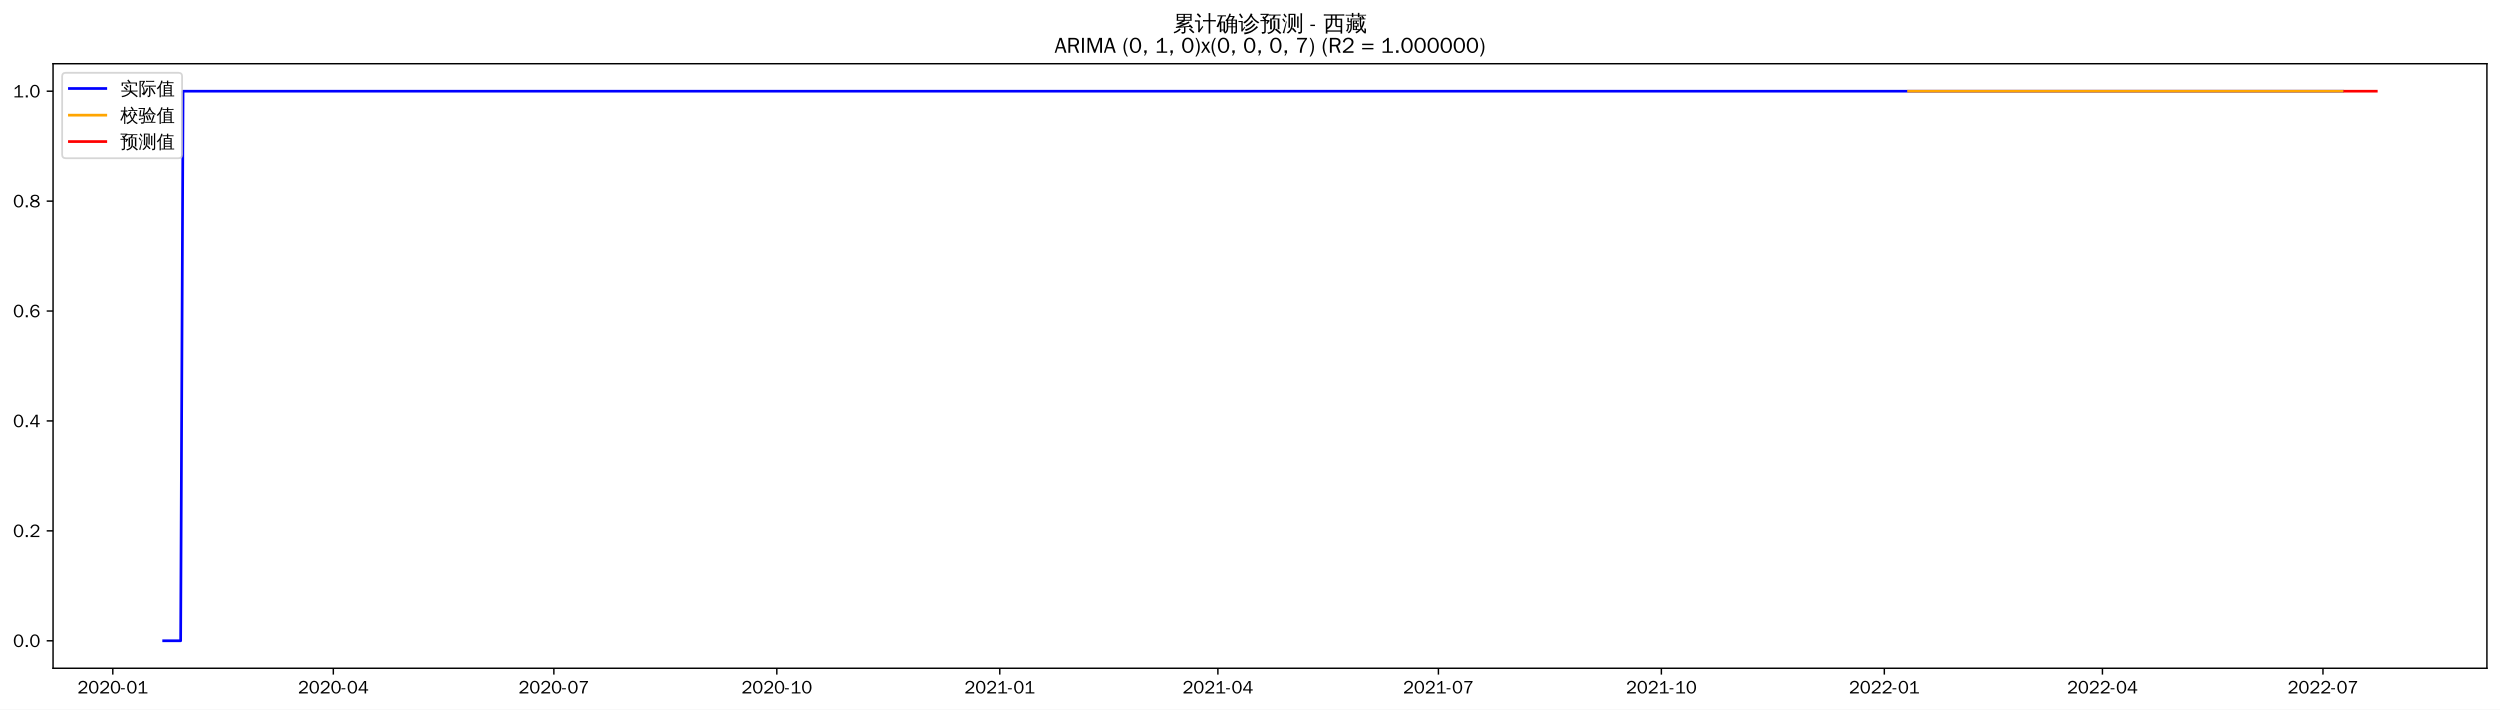
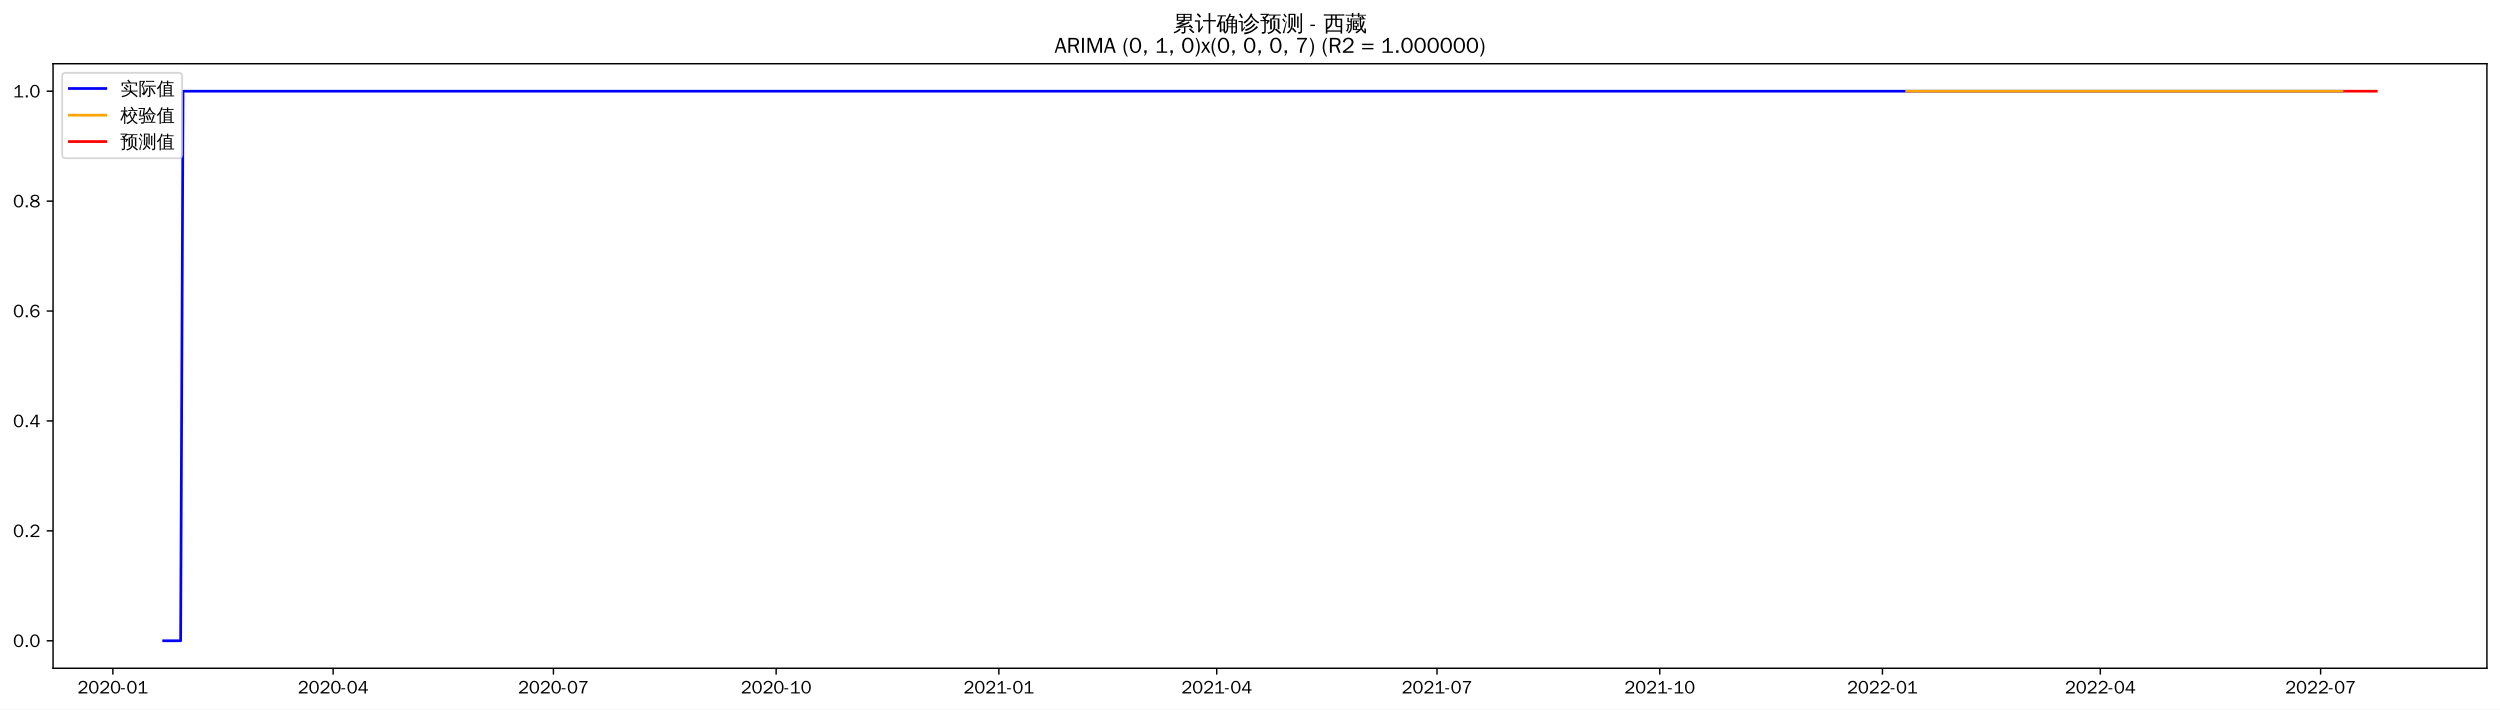
<svg xmlns="http://www.w3.org/2000/svg" xmlns:xlink="http://www.w3.org/1999/xlink" width="1375.592pt" height="390.418pt" viewBox="0 0 1375.592 390.418" version="1.1">
  <defs>
    <style type="text/css">*{stroke-linejoin: round; stroke-linecap: butt}</style>
  </defs>
  <g id="figure_1">
    <g id="patch_1">
      <path d="M 0 390.418  L 1375.592 390.418  L 1375.592 -0  L 0 -0  z " style="fill: #ffffff" />
    </g>
    <g id="axes_1">
      <g id="patch_2">
        <path d="M 29.192 367.701  L 1368.392 367.701  L 1368.392 35.061  L 29.192 35.061  z " style="fill: #ffffff" />
      </g>
      <g id="matplotlib.axis_1">
        <g id="xtick_1">
          <g id="line2d_1">
            <defs>
-               <path id="m01ce670d55" d="M 0 0  L 0 3.5  " style="stroke: #000000; stroke-width: 0.8" />
+               <path id="mcc3f38e33e" d="M 0 0  L 0 3.5  " style="stroke: #000000; stroke-width: 0.8" />
            </defs>
            <g>
-               <use xlink:href="#m01ce670d55" x="62.062" y="367.701" style="stroke: #000000; stroke-width: 0.8" />
+               <use xlink:href="#mcc3f38e33e" x="62.093" y="367.701" style="stroke: #000000; stroke-width: 0.8" />
            </g>
          </g>
          <g id="text_1">
-             <g transform="translate(42.57228 381.5573)scale(0.1 -0.1)">
+             <g transform="translate(42.60292 381.5573)scale(0.1 -0.1)">
              <defs>
                <path id="WenQuanYiZenHei-32" d="M 3488 0  L 369 0  L 369 456  L 2150 1850  Q 2931 2463 2931 3144  Q 2931 3619 2488 3863  Q 2231 4013 1931 4013  Q 1425 4013 1113 3619  Q 894 3356 881 3013  L 369 3169  Q 531 3981 1213 4300  Q 1544 4456 1950 4456  Q 2631 4456 3088 4044  L 3225 3888  L 3350 3706  Q 3481 3444 3481 3144  Q 3481 2313 2519 1569  L 1069 456  L 3488 456  L 3488 0  z " transform="scale(0.015625)" />
                <path id="WenQuanYiZenHei-30" d="M 3581 2175  Q 3581 1288 3169 638  Q 2713 -63 1938 -63  Q 1025 -63 563 831  Q 256 1425 256 2188  Q 256 3188 700 3819  Q 1138 4456 1888 4456  Q 2863 4456 3306 3500  Q 3581 2925 3581 2175  z M 3019 2100  Q 3019 3356 2500 3806  L 2350 3919  Q 2144 4031 1888 4031  Q 1100 4031 888 2956  Q 819 2625 819 2225  Q 819 1013 1338 569  Q 1588 356 1938 356  Q 2675 356 2925 1294  Q 3019 1663 3019 2100  z " transform="scale(0.015625)" />
                <path id="WenQuanYiZenHei-2d" d="M 1363 1444  L 0 1444  L 0 1844  L 1363 1844  L 1363 1444  z " transform="scale(0.015625)" />
                <path id="WenQuanYiZenHei-31" d="M 3556 0  L 488 0  L 488 406  L 1800 406  L 1800 3725  Q 1231 3125 588 2788  L 588 3338  Q 1456 3781 1931 4388  L 2331 4388  L 2331 406  L 3556 406  L 3556 0  z " transform="scale(0.015625)" />
              </defs>
              <use xlink:href="#WenQuanYiZenHei-32" />
              <use xlink:href="#WenQuanYiZenHei-30" x="59.961" />
              <use xlink:href="#WenQuanYiZenHei-32" x="119.922" />
              <use xlink:href="#WenQuanYiZenHei-30" x="179.883" />
              <use xlink:href="#WenQuanYiZenHei-2d" x="239.844" />
              <use xlink:href="#WenQuanYiZenHei-30" x="269.824" />
              <use xlink:href="#WenQuanYiZenHei-31" x="329.785" />
            </g>
          </g>
        </g>
        <g id="xtick_2">
          <g id="line2d_2">
            <g>
-               <use xlink:href="#m01ce670d55" x="183.408" y="367.701" style="stroke: #000000; stroke-width: 0.8" />
+               <use xlink:href="#mcc3f38e33e" x="183.305" y="367.701" style="stroke: #000000; stroke-width: 0.8" />
            </g>
          </g>
          <g id="text_2">
-             <g transform="translate(163.9177 381.5573)scale(0.1 -0.1)">
+             <g transform="translate(163.8156 381.5573)scale(0.1 -0.1)">
              <defs>
                <path id="WenQuanYiZenHei-34" d="M 3631 1025  L 2913 1025  L 2913 0  L 2381 0  L 2381 1025  L 219 1025  L 219 1388  L 2225 4388  L 2913 4388  L 2913 1444  L 3631 1444  L 3631 1025  z M 2381 1444  L 2381 3963  L 788 1444  L 2381 1444  z " transform="scale(0.015625)" />
              </defs>
              <use xlink:href="#WenQuanYiZenHei-32" />
              <use xlink:href="#WenQuanYiZenHei-30" x="59.961" />
              <use xlink:href="#WenQuanYiZenHei-32" x="119.922" />
              <use xlink:href="#WenQuanYiZenHei-30" x="179.883" />
              <use xlink:href="#WenQuanYiZenHei-2d" x="239.844" />
              <use xlink:href="#WenQuanYiZenHei-30" x="269.824" />
              <use xlink:href="#WenQuanYiZenHei-34" x="329.785" />
            </g>
          </g>
        </g>
        <g id="xtick_3">
          <g id="line2d_3">
            <g>
-               <use xlink:href="#m01ce670d55" x="304.753" y="367.701" style="stroke: #000000; stroke-width: 0.8" />
+               <use xlink:href="#mcc3f38e33e" x="304.518" y="367.701" style="stroke: #000000; stroke-width: 0.8" />
            </g>
          </g>
          <g id="text_3">
-             <g transform="translate(285.2631 381.5573)scale(0.1 -0.1)">
+             <g transform="translate(285.0282 381.5573)scale(0.1 -0.1)">
              <defs>
                <path id="WenQuanYiZenHei-37" d="M 3400 4056  Q 1838 2175 1838 0  L 1275 0  Q 1269 1438 2056 2825  Q 2381 3400 2825 3913  L 444 3913  L 500 4388  L 3400 4388  L 3400 4056  z " transform="scale(0.015625)" />
              </defs>
              <use xlink:href="#WenQuanYiZenHei-32" />
              <use xlink:href="#WenQuanYiZenHei-30" x="59.961" />
              <use xlink:href="#WenQuanYiZenHei-32" x="119.922" />
              <use xlink:href="#WenQuanYiZenHei-30" x="179.883" />
              <use xlink:href="#WenQuanYiZenHei-2d" x="239.844" />
              <use xlink:href="#WenQuanYiZenHei-30" x="269.824" />
              <use xlink:href="#WenQuanYiZenHei-37" x="329.785" />
            </g>
          </g>
        </g>
        <g id="xtick_4">
          <g id="line2d_4">
            <g>
-               <use xlink:href="#m01ce670d55" x="427.432" y="367.701" style="stroke: #000000; stroke-width: 0.8" />
+               <use xlink:href="#mcc3f38e33e" x="427.063" y="367.701" style="stroke: #000000; stroke-width: 0.8" />
            </g>
          </g>
          <g id="text_4">
-             <g transform="translate(407.942 381.5573)scale(0.1 -0.1)">
+             <g transform="translate(407.5729 381.5573)scale(0.1 -0.1)">
              <use xlink:href="#WenQuanYiZenHei-32" />
              <use xlink:href="#WenQuanYiZenHei-30" x="59.961" />
              <use xlink:href="#WenQuanYiZenHei-32" x="119.922" />
              <use xlink:href="#WenQuanYiZenHei-30" x="179.883" />
              <use xlink:href="#WenQuanYiZenHei-2d" x="239.844" />
              <use xlink:href="#WenQuanYiZenHei-31" x="269.824" />
              <use xlink:href="#WenQuanYiZenHei-30" x="329.785" />
            </g>
          </g>
        </g>
        <g id="xtick_5">
          <g id="line2d_5">
            <g>
-               <use xlink:href="#m01ce670d55" x="550.111" y="367.701" style="stroke: #000000; stroke-width: 0.8" />
+               <use xlink:href="#mcc3f38e33e" x="549.607" y="367.701" style="stroke: #000000; stroke-width: 0.8" />
            </g>
          </g>
          <g id="text_5">
-             <g transform="translate(530.6209 381.5573)scale(0.1 -0.1)">
+             <g transform="translate(530.1175 381.5573)scale(0.1 -0.1)">
              <use xlink:href="#WenQuanYiZenHei-32" />
              <use xlink:href="#WenQuanYiZenHei-30" x="59.961" />
              <use xlink:href="#WenQuanYiZenHei-32" x="119.922" />
              <use xlink:href="#WenQuanYiZenHei-31" x="179.883" />
              <use xlink:href="#WenQuanYiZenHei-2d" x="239.844" />
              <use xlink:href="#WenQuanYiZenHei-30" x="269.824" />
              <use xlink:href="#WenQuanYiZenHei-31" x="329.785" />
            </g>
          </g>
        </g>
        <g id="xtick_6">
          <g id="line2d_6">
            <g>
-               <use xlink:href="#m01ce670d55" x="670.123" y="367.701" style="stroke: #000000; stroke-width: 0.8" />
+               <use xlink:href="#mcc3f38e33e" x="669.488" y="367.701" style="stroke: #000000; stroke-width: 0.8" />
            </g>
          </g>
          <g id="text_6">
-             <g transform="translate(650.6328 381.5573)scale(0.1 -0.1)">
+             <g transform="translate(649.9982 381.5573)scale(0.1 -0.1)">
              <use xlink:href="#WenQuanYiZenHei-32" />
              <use xlink:href="#WenQuanYiZenHei-30" x="59.961" />
              <use xlink:href="#WenQuanYiZenHei-32" x="119.922" />
              <use xlink:href="#WenQuanYiZenHei-31" x="179.883" />
              <use xlink:href="#WenQuanYiZenHei-2d" x="239.844" />
              <use xlink:href="#WenQuanYiZenHei-30" x="269.824" />
              <use xlink:href="#WenQuanYiZenHei-34" x="329.785" />
            </g>
          </g>
        </g>
        <g id="xtick_7">
          <g id="line2d_7">
            <g>
-               <use xlink:href="#m01ce670d55" x="791.468" y="367.701" style="stroke: #000000; stroke-width: 0.8" />
+               <use xlink:href="#mcc3f38e33e" x="790.701" y="367.701" style="stroke: #000000; stroke-width: 0.8" />
            </g>
          </g>
          <g id="text_7">
-             <g transform="translate(771.9782 381.5573)scale(0.1 -0.1)">
+             <g transform="translate(771.2108 381.5573)scale(0.1 -0.1)">
              <use xlink:href="#WenQuanYiZenHei-32" />
              <use xlink:href="#WenQuanYiZenHei-30" x="59.961" />
              <use xlink:href="#WenQuanYiZenHei-32" x="119.922" />
              <use xlink:href="#WenQuanYiZenHei-31" x="179.883" />
              <use xlink:href="#WenQuanYiZenHei-2d" x="239.844" />
              <use xlink:href="#WenQuanYiZenHei-30" x="269.824" />
              <use xlink:href="#WenQuanYiZenHei-37" x="329.785" />
            </g>
          </g>
        </g>
        <g id="xtick_8">
          <g id="line2d_8">
            <g>
-               <use xlink:href="#m01ce670d55" x="914.147" y="367.701" style="stroke: #000000; stroke-width: 0.8" />
+               <use xlink:href="#mcc3f38e33e" x="913.245" y="367.701" style="stroke: #000000; stroke-width: 0.8" />
            </g>
          </g>
          <g id="text_8">
-             <g transform="translate(894.6571 381.5573)scale(0.1 -0.1)">
+             <g transform="translate(893.7555 381.5573)scale(0.1 -0.1)">
              <use xlink:href="#WenQuanYiZenHei-32" />
              <use xlink:href="#WenQuanYiZenHei-30" x="59.961" />
              <use xlink:href="#WenQuanYiZenHei-32" x="119.922" />
              <use xlink:href="#WenQuanYiZenHei-31" x="179.883" />
              <use xlink:href="#WenQuanYiZenHei-2d" x="239.844" />
              <use xlink:href="#WenQuanYiZenHei-31" x="269.824" />
              <use xlink:href="#WenQuanYiZenHei-30" x="329.785" />
            </g>
          </g>
        </g>
        <g id="xtick_9">
          <g id="line2d_9">
            <g>
-               <use xlink:href="#m01ce670d55" x="1036.826" y="367.701" style="stroke: #000000; stroke-width: 0.8" />
+               <use xlink:href="#mcc3f38e33e" x="1035.79" y="367.701" style="stroke: #000000; stroke-width: 0.8" />
            </g>
          </g>
          <g id="text_9">
-             <g transform="translate(1017.336 381.5573)scale(0.1 -0.1)">
+             <g transform="translate(1016.3 381.5573)scale(0.1 -0.1)">
              <use xlink:href="#WenQuanYiZenHei-32" />
              <use xlink:href="#WenQuanYiZenHei-30" x="59.961" />
              <use xlink:href="#WenQuanYiZenHei-32" x="119.922" />
              <use xlink:href="#WenQuanYiZenHei-32" x="179.883" />
              <use xlink:href="#WenQuanYiZenHei-2d" x="239.844" />
              <use xlink:href="#WenQuanYiZenHei-30" x="269.824" />
              <use xlink:href="#WenQuanYiZenHei-31" x="329.785" />
            </g>
          </g>
        </g>
        <g id="xtick_10">
          <g id="line2d_10">
            <g>
-               <use xlink:href="#m01ce670d55" x="1156.838" y="367.701" style="stroke: #000000; stroke-width: 0.8" />
+               <use xlink:href="#mcc3f38e33e" x="1155.671" y="367.701" style="stroke: #000000; stroke-width: 0.8" />
            </g>
          </g>
          <g id="text_10">
-             <g transform="translate(1137.348 381.5573)scale(0.1 -0.1)">
+             <g transform="translate(1136.181 381.5573)scale(0.1 -0.1)">
              <use xlink:href="#WenQuanYiZenHei-32" />
              <use xlink:href="#WenQuanYiZenHei-30" x="59.961" />
              <use xlink:href="#WenQuanYiZenHei-32" x="119.922" />
              <use xlink:href="#WenQuanYiZenHei-32" x="179.883" />
              <use xlink:href="#WenQuanYiZenHei-2d" x="239.844" />
              <use xlink:href="#WenQuanYiZenHei-30" x="269.824" />
              <use xlink:href="#WenQuanYiZenHei-34" x="329.785" />
            </g>
          </g>
        </g>
        <g id="xtick_11">
          <g id="line2d_11">
            <g>
-               <use xlink:href="#m01ce670d55" x="1278.183" y="367.701" style="stroke: #000000; stroke-width: 0.8" />
+               <use xlink:href="#mcc3f38e33e" x="1276.883" y="367.701" style="stroke: #000000; stroke-width: 0.8" />
            </g>
          </g>
          <g id="text_11">
-             <g transform="translate(1258.693 381.5573)scale(0.1 -0.1)">
+             <g transform="translate(1257.393 381.5573)scale(0.1 -0.1)">
              <use xlink:href="#WenQuanYiZenHei-32" />
              <use xlink:href="#WenQuanYiZenHei-30" x="59.961" />
              <use xlink:href="#WenQuanYiZenHei-32" x="119.922" />
              <use xlink:href="#WenQuanYiZenHei-32" x="179.883" />
              <use xlink:href="#WenQuanYiZenHei-2d" x="239.844" />
              <use xlink:href="#WenQuanYiZenHei-30" x="269.824" />
              <use xlink:href="#WenQuanYiZenHei-37" x="329.785" />
            </g>
          </g>
        </g>
      </g>
      <g id="matplotlib.axis_2">
        <g id="ytick_1">
          <g id="line2d_12">
            <defs>
-               <path id="m49cf2b2227" d="M 0 0  L -3.5 0  " style="stroke: #000000; stroke-width: 0.8" />
+               <path id="m72a3549611" d="M 0 0  L -3.5 0  " style="stroke: #000000; stroke-width: 0.8" />
            </defs>
            <g>
-               <use xlink:href="#m49cf2b2227" x="29.192" y="352.581" style="stroke: #000000; stroke-width: 0.8" />
+               <use xlink:href="#m72a3549611" x="29.192" y="352.581" style="stroke: #000000; stroke-width: 0.8" />
            </g>
          </g>
          <g id="text_12">
            <g transform="translate(7.2 356.0091)scale(0.1 -0.1)">
              <defs>
                <path id="WenQuanYiZenHei-2e" d="M 1344 0  L 631 0  L 631 725  L 1344 725  L 1344 0  z " transform="scale(0.015625)" />
              </defs>
              <use xlink:href="#WenQuanYiZenHei-30" />
              <use xlink:href="#WenQuanYiZenHei-2e" x="59.961" />
              <use xlink:href="#WenQuanYiZenHei-30" x="89.941" />
            </g>
          </g>
        </g>
        <g id="ytick_2">
          <g id="line2d_13">
            <g>
-               <use xlink:href="#m49cf2b2227" x="29.192" y="292.101" style="stroke: #000000; stroke-width: 0.8" />
+               <use xlink:href="#m72a3549611" x="29.192" y="292.101" style="stroke: #000000; stroke-width: 0.8" />
            </g>
          </g>
          <g id="text_13">
            <g transform="translate(7.2 295.5291)scale(0.1 -0.1)">
              <use xlink:href="#WenQuanYiZenHei-30" />
              <use xlink:href="#WenQuanYiZenHei-2e" x="59.961" />
              <use xlink:href="#WenQuanYiZenHei-32" x="89.941" />
            </g>
          </g>
        </g>
        <g id="ytick_3">
          <g id="line2d_14">
            <g>
-               <use xlink:href="#m49cf2b2227" x="29.192" y="231.621" style="stroke: #000000; stroke-width: 0.8" />
+               <use xlink:href="#m72a3549611" x="29.192" y="231.621" style="stroke: #000000; stroke-width: 0.8" />
            </g>
          </g>
          <g id="text_14">
            <g transform="translate(7.2 235.0491)scale(0.1 -0.1)">
              <use xlink:href="#WenQuanYiZenHei-30" />
              <use xlink:href="#WenQuanYiZenHei-2e" x="59.961" />
              <use xlink:href="#WenQuanYiZenHei-34" x="89.941" />
            </g>
          </g>
        </g>
        <g id="ytick_4">
          <g id="line2d_15">
            <g>
-               <use xlink:href="#m49cf2b2227" x="29.192" y="171.141" style="stroke: #000000; stroke-width: 0.8" />
+               <use xlink:href="#m72a3549611" x="29.192" y="171.141" style="stroke: #000000; stroke-width: 0.8" />
            </g>
          </g>
          <g id="text_15">
            <g transform="translate(7.2 174.5691)scale(0.1 -0.1)">
              <defs>
                <path id="WenQuanYiZenHei-36" d="M 3550 1431  Q 3550 725 3006 288  Q 2581 -63 1994 -63  Q 1013 -63 563 825  Q 288 1363 288 2081  Q 288 3294 856 3938  Q 1319 4456 2075 4456  Q 2969 4456 3363 3756  Q 3431 3631 3481 3481  L 2988 3350  Q 2750 3994 2075 4006  Q 1056 4006 844 2669  Q 794 2356 794 1981  L 806 1981  Q 1006 2506 1544 2744  Q 1819 2869 2119 2869  Q 2788 2869 3213 2375  Q 3550 1975 3550 1431  z M 3038 1406  Q 3038 1906 2656 2213  Q 2381 2431 2038 2431  Q 1525 2431 1181 2044  Q 919 1744 919 1356  Q 919 881 1344 581  Q 1631 375 1981 375  Q 2519 375 2838 781  Q 3038 1050 3038 1406  z " transform="scale(0.015625)" />
              </defs>
              <use xlink:href="#WenQuanYiZenHei-30" />
              <use xlink:href="#WenQuanYiZenHei-2e" x="59.961" />
              <use xlink:href="#WenQuanYiZenHei-36" x="89.941" />
            </g>
          </g>
        </g>
        <g id="ytick_5">
          <g id="line2d_16">
            <g>
-               <use xlink:href="#m49cf2b2227" x="29.192" y="110.661" style="stroke: #000000; stroke-width: 0.8" />
+               <use xlink:href="#m72a3549611" x="29.192" y="110.661" style="stroke: #000000; stroke-width: 0.8" />
            </g>
          </g>
          <g id="text_16">
            <g transform="translate(7.2 114.0891)scale(0.1 -0.1)">
              <defs>
                <path id="WenQuanYiZenHei-38" d="M 3619 1175  Q 3619 431 2850 100  Q 2444 -63 1944 -63  Q 1231 -63 725 269  Q 225 594 225 1125  Q 225 1881 1269 2281  Q 719 2481 519 2938  Q 444 3119 444 3319  Q 444 4000 1144 4294  Q 1519 4456 1963 4456  Q 2669 4456 3094 4094  Q 3425 3813 3425 3369  Q 3425 2638 2575 2356  Q 3231 2056 3450 1725  Q 3619 1488 3619 1175  z M 2944 3344  Q 2944 3906 2288 4019  Q 2138 4044 1969 4044  Q 1438 4044 1163 3775  Q 1000 3613 1000 3375  Q 1000 2925 1594 2663  Q 1756 2588 1931 2550  Q 2581 2725 2788 2956  Q 2944 3125 2944 3344  z M 3075 1094  Q 3075 1738 1875 2050  Q 1094 1881 850 1463  Q 763 1313 763 1131  Q 763 569 1456 406  Q 1681 344 1944 344  Q 2519 344 2850 619  Q 3075 813 3075 1094  z " transform="scale(0.015625)" />
              </defs>
              <use xlink:href="#WenQuanYiZenHei-30" />
              <use xlink:href="#WenQuanYiZenHei-2e" x="59.961" />
              <use xlink:href="#WenQuanYiZenHei-38" x="89.941" />
            </g>
          </g>
        </g>
        <g id="ytick_6">
          <g id="line2d_17">
            <g>
-               <use xlink:href="#m49cf2b2227" x="29.192" y="50.181" style="stroke: #000000; stroke-width: 0.8" />
+               <use xlink:href="#m72a3549611" x="29.192" y="50.181" style="stroke: #000000; stroke-width: 0.8" />
            </g>
          </g>
          <g id="text_17">
            <g transform="translate(7.2 53.60912)scale(0.1 -0.1)">
              <use xlink:href="#WenQuanYiZenHei-31" />
              <use xlink:href="#WenQuanYiZenHei-2e" x="59.961" />
              <use xlink:href="#WenQuanYiZenHei-30" x="89.941" />
            </g>
          </g>
        </g>
      </g>
      <g id="line2d_18">
-         <path d="M 90.065 352.581  L 99.399 352.581  L 100.733 50.181  L 1288.851 50.181  L 1288.851 50.181  " clip-path="url(#p5019d06848)" style="fill: none; stroke: #0000ff; stroke-width: 1.5; stroke-linecap: square" />
+         <path d="M 90.065 352.581  L 99.389 352.581  L 100.721 50.181  L 1288.871 50.181  L 1288.871 50.181  " clip-path="url(#p6fa176bd4b)" style="fill: none; stroke: #0000ff; stroke-width: 1.5; stroke-linecap: square" />
      </g>
      <g id="line2d_19">
-         <path d="M 1050.161 50.181  L 1288.851 50.181  L 1288.851 50.181  " clip-path="url(#p5019d06848)" style="fill: none; stroke: #ffa500; stroke-width: 1.5; stroke-linecap: square" />
+         <path d="M 1049.11 50.181  L 1288.871 50.181  L 1288.871 50.181  " clip-path="url(#p6fa176bd4b)" style="fill: none; stroke: #ffa500; stroke-width: 1.5; stroke-linecap: square" />
      </g>
      <g id="line2d_20">
-         <path d="M 1290.184 50.181  L 1291.518 50.181  L 1292.851 50.181  L 1294.185 50.181  L 1295.518 50.181  L 1296.852 50.181  L 1298.185 50.181  L 1299.519 50.181  L 1300.852 50.181  L 1302.186 50.181  L 1303.519 50.181  L 1304.853 50.181  L 1306.186 50.181  L 1307.519 50.181  " clip-path="url(#p5019d06848)" style="fill: none; stroke: #ff0000; stroke-width: 1.5; stroke-linecap: square" />
+         <path d="M 1290.203 50.181  L 1291.535 50.181  L 1292.867 50.181  L 1294.199 50.181  L 1295.531 50.181  L 1296.863 50.181  L 1298.195 50.181  L 1299.527 50.181  L 1300.859 50.181  L 1302.191 50.181  L 1303.523 50.181  L 1304.855 50.181  L 1306.187 50.181  L 1307.519 50.181  " clip-path="url(#p6fa176bd4b)" style="fill: none; stroke: #ff0000; stroke-width: 1.5; stroke-linecap: square" />
      </g>
      <g id="patch_3">
        <path d="M 29.192 367.701  L 29.192 35.061  " style="fill: none; stroke: #000000; stroke-width: 0.8; stroke-linejoin: miter; stroke-linecap: square" />
      </g>
      <g id="patch_4">
        <path d="M 1368.392 367.701  L 1368.392 35.061  " style="fill: none; stroke: #000000; stroke-width: 0.8; stroke-linejoin: miter; stroke-linecap: square" />
      </g>
      <g id="patch_5">
        <path d="M 29.192 367.701  L 1368.392 367.701  " style="fill: none; stroke: #000000; stroke-width: 0.8; stroke-linejoin: miter; stroke-linecap: square" />
      </g>
      <g id="patch_6">
        <path d="M 29.192 35.061  L 1368.392 35.061  " style="fill: none; stroke: #000000; stroke-width: 0.8; stroke-linejoin: miter; stroke-linecap: square" />
      </g>
      <g id="text_18">
        <g transform="translate(645.395 17.04188)scale(0.12 -0.12)">
          <defs>
            <path id="WenQuanYiZenHei-7d2f" d="M 5963 -681  Q 5363 -81 4706 456  L 5000 819  Q 5675 269 6294 -350  L 5963 -681  z M 1944 738  Q 2094 556 2281 413  Q 1575 -356 375 -706  Q 350 -481 200 -319  Q 725 -181 1122 69  Q 1519 319 1944 738  z M 3244 -169  L 3244 1063  L 869 881  L 850 1181  Q 1431 1325 2969 1988  L 1119 1931  L 1113 2231  Q 1350 2263 1862 2497  Q 2375 2731 2800 2988  L 1094 2988  Q 1169 4006 1094 5019  L 5506 5019  Q 5425 4006 5500 2988  L 3431 2988  Q 3475 2931 3525 2875  Q 2856 2494 2281 2256  L 3388 2269  L 3650 2288  Q 4338 2606 4650 2800  Q 4744 2563 4881 2344  Q 4644 2225 3975 1956  L 2269 1281  L 4444 1425  L 4813 1469  L 4681 1588  L 4988 1938  Q 5481 1500 5863 963  L 5481 694  Q 5300 950 5081 1188  L 4463 1163  L 3669 1100  L 3669 -250  Q 3669 -444 3488 -594  Q 3225 -819 2569 -813  Q 2638 -513 2431 -294  Q 2619 -319 2900 -322  Q 3181 -325 3212 -294  Q 3244 -263 3244 -169  z M 3513 4131  L 5081 4131  L 5081 4725  L 3513 4725  L 3513 4131  z M 3088 4131  L 3088 4725  L 1519 4725  L 1519 4131  L 3088 4131  z M 3513 3856  L 3513 3288  L 5081 3288  L 5081 3856  L 3513 3856  z M 3088 3856  L 1519 3856  L 1519 3288  L 3088 3288  L 3088 3856  z " transform="scale(0.015625)" />
            <path id="WenQuanYiZenHei-8ba1" d="M 4569 -769  Q 4313 -738 4056 -769  Q 4081 -294 4081 175  L 4081 2806  L 3213 2806  Q 2813 2806 2413 2788  Q 2438 3000 2413 3219  Q 2813 3200 3213 3200  L 4081 3200  L 4081 4313  Q 4081 4788 4056 5263  Q 4313 5231 4569 5263  Q 4550 4788 4550 4313  L 4550 3200  L 5381 3200  Q 5781 3200 6181 3219  Q 6163 3000 6181 2788  Q 5781 2806 5381 2806  L 4550 2806  L 4550 175  Q 4550 -294 4569 -769  z M 38 2725  Q 63 2931 38 3138  Q 419 3119 800 3119  L 1481 3119  L 1481 425  L 2044 1150  L 2250 1488  L 2525 1188  L 2313 950  L 1294 -488  L 963 -231  Q 1025 -94 1025 63  L 1025 2744  L 800 2744  Q 419 2744 38 2725  z M 1450 3913  Q 1094 4438 600 4831  L 913 5225  Q 1488 4769 1869 4194  L 1450 3913  z " transform="scale(0.015625)" />
            <path id="WenQuanYiZenHei-786e" d="M 4794 -769  Q 4563 -744 4331 -769  Q 4350 -344 4350 81  L 4350 1081  L 3419 1081  L 3419 788  Q 3419 225 3150 -194  Q 2881 -613 2456 -806  Q 2375 -569 2150 -444  Q 2531 -344 2765 -15  Q 3000 313 3000 788  L 2994 2919  L 2888 2813  Q 2769 3000 2563 3081  Q 3044 3494 3309 3969  Q 3575 4444 3763 5119  Q 3981 5044 4213 5013  Q 4144 4700 4025 4400  L 5238 4400  L 5306 4050  Q 5213 4031 5163 3947  Q 5113 3863 4813 3325  L 5994 3325  L 5994 -150  Q 5981 -519 5738 -656  Q 5469 -806 5069 -806  Q 5125 -525 4956 -294  Q 5100 -313 5290 -316  Q 5481 -319 5525 -278  Q 5569 -238 5569 25  L 5569 1081  L 4769 1081  L 4769 81  Q 4769 -344 4794 -769  z M 4769 1344  L 5569 1344  L 5569 2100  L 4769 2100  L 4769 1344  z M 4350 1344  L 4350 2100  L 3413 2100  L 3419 1344  L 4350 1344  z M 4769 2363  L 5569 2363  L 5569 3038  L 4769 3038  L 4769 2363  z M 4350 2363  L 4350 3038  L 3413 3038  L 3413 2363  L 4350 2363  z M 3375 3325  L 4350 3325  L 4344 3331  L 4775 4113  L 3894 4113  Q 3688 3700 3375 3325  z M 481 1069  Q 281 1194 -25 1188  Q 775 2750 1244 4294  L 869 4294  Q 563 4294 250 4275  Q 269 4438 250 4594  Q 563 4581 869 4581  L 2156 4581  Q 2463 4581 2775 4594  Q 2756 4438 2775 4275  Q 2463 4294 2156 4294  L 1744 4294  L 1181 2763  L 2494 2763  L 2494 -338  L 2050 -338  L 2050 156  L 1406 156  Q 1406 -94 1419 -350  Q 1181 -325 938 -350  Q 956 75 956 500  L 956 2181  L 769 1713  Q 631 1388 481 1069  z M 2050 2475  L 1400 2475  L 1400 425  L 2050 425  L 2050 2475  z " transform="scale(0.015625)" />
            <path id="WenQuanYiZenHei-8bca" d="M 5369 1456  Q 5556 1256 5775 1100  Q 5038 344 4081 -225  Q 3106 -819 1788 -1006  Q 1788 -725 1631 -500  Q 3363 -306 4406 519  Q 4919 956 5369 1456  z M 4594 2219  Q 4781 2031 5013 1881  Q 3625 394 2150 -25  Q 2113 250 1913 444  Q 2475 594 3015 850  Q 3556 1106 3919 1463  Q 4275 1819 4594 2219  z M 3969 3188  Q 4150 3013 4356 2881  Q 3625 1913 2306 1275  Q 2244 1500 2056 1644  Q 2619 1900 3053 2256  Q 3488 2613 3969 3188  z M 5813 2194  Q 4525 2913 3731 4188  Q 2919 2844 1813 2163  Q 1700 2413 1456 2550  Q 1950 2844 2400 3231  Q 2850 3619 3113 4063  Q 3413 4581 3644 5163  Q 3881 5038 4144 4963  Q 4056 4775 3963 4594  Q 4325 3919 4844 3441  Q 5363 2963 6175 2538  Q 5931 2431 5813 2194  z M 31 2613  Q 50 2775 31 2938  Q 325 2925 619 2925  L 1275 2925  L 1275 506  L 1675 1006  L 1831 1250  L 2038 1013  L 1881 838  L 1100 -256  L 825 -25  Q 869 81 869 200  L 869 2625  L 31 2613  z M 950 3713  Q 606 4325 200 4881  L 556 5163  Q 981 4588 1338 3944  L 950 3713  z " transform="scale(0.015625)" />
            <path id="WenQuanYiZenHei-9884" d="M 1206 19  L 1206 2888  L 669 2888  Q 356 2888 50 2869  Q 63 3044 50 3213  Q 363 3194 669 3194  L 1250 3194  Q 950 3631 606 4031  L 963 4338  L 1263 3975  L 1913 4719  L 731 4719  Q 419 4719 106 4706  Q 125 4875 106 5044  Q 419 5031 731 5031  L 2481 5031  L 2544 4663  Q 2394 4613 2256 4466  Q 2119 4319 1525 3631  Q 1656 3444 1788 3250  L 1700 3194  L 2700 3194  L 2763 2825  Q 2656 2819 2613 2763  L 2100 2038  L 1750 2288  L 2175 2888  L 1638 2888  L 1638 -150  Q 1638 -525 1363 -669  Q 1075 -819 525 -813  Q 594 -513 388 -294  Q 575 -313 837 -316  Q 1100 -319 1153 -272  Q 1206 -225 1206 19  z M 5813 -888  Q 5100 -225 4306 375  L 4669 719  Q 5481 106 6219 -575  L 5813 -888  z M 2375 -906  Q 2294 -631 2025 -506  Q 2769 -431 3353 19  Q 3938 469 3938 1069  L 3938 2200  Q 3938 2625 3913 3050  Q 4188 3025 4456 3050  Q 4431 2625 4431 2200  L 4431 1069  Q 4431 681 4225 319  Q 3644 -606 2375 -906  z M 3444 488  Q 3169 513 2894 488  Q 2919 913 2919 1338  L 2919 3675  Q 3219 3675 3525 3675  Q 3750 4013 3931 4525  L 3238 4525  Q 2888 4525 2538 4513  Q 2556 4669 2538 4831  Q 2888 4813 3238 4813  L 5313 4813  Q 5663 4813 6006 4831  Q 5988 4669 6006 4513  Q 5663 4525 5313 4525  L 4481 4525  Q 4388 4088 4088 3675  L 5644 3675  L 5644 513  L 5144 513  L 5144 3388  L 3894 3388  L 3875 3363  Q 3863 3375 3844 3388  Q 3631 3388 3413 3388  L 3419 1338  Q 3419 913 3444 488  z " transform="scale(0.015625)" />
            <path id="WenQuanYiZenHei-6d4b" d="M 5450 138  L 5450 4306  Q 5450 4750 5425 5188  Q 5663 5163 5906 5188  Q 5881 4750 5881 4306  L 5881 -38  Q 5888 -569 5519 -719  Q 5194 -831 4825 -813  Q 4894 -519 4694 -281  Q 4869 -306 5094 -309  Q 5319 -313 5384 -256  Q 5450 -200 5450 138  z M 4900 938  Q 4663 963 4419 938  Q 4444 1375 4444 1819  L 4444 3381  Q 4444 3819 4419 4263  Q 4663 4238 4900 4263  Q 4875 3819 4875 3381  L 4875 1819  Q 4875 1375 4900 938  z M 2750 2025  L 2750 3038  Q 2750 3481 2725 3919  Q 2963 3894 3206 3919  Q 3181 3481 3181 3038  L 3181 2025  Q 3181 1263 2919 625  L 3231 956  Q 3781 431 4256 -150  L 3888 -456  Q 3431 106 2906 600  Q 2531 -288 1738 -769  Q 1606 -519 1338 -450  Q 1988 -156 2369 478  Q 2750 1113 2750 2025  z M 2363 969  Q 2119 994 1881 969  Q 1906 1406 1906 1850  L 1906 5038  L 3956 5031  L 3956 1200  L 3525 1200  L 3525 4713  L 2338 4713  L 2338 1850  Q 2338 1406 2363 969  z M 663 -738  Q 481 -588 206 -575  Q 400 -69 606 581  Q 813 1231 1200 2838  L 1381 2706  L 875 338  L 663 -738  z M 1006 2856  L 731 2550  L 75 3400  L 350 3713  L 1006 2856  z M 1088 3913  Q 781 4388 425 4800  L 694 5125  Q 1069 4688 1388 4188  L 1088 3913  z " transform="scale(0.015625)" />
            <path id="WenQuanYiZenHei-20" transform="scale(0.015625)" />
            <path id="WenQuanYiZenHei-897f" d="M 700 3606  L 2188 3606  L 2188 4513  L 844 4513  Q 481 4513 113 4494  Q 138 4694 113 4888  Q 481 4869 844 4869  L 5406 4869  Q 5769 4869 6138 4888  Q 6113 4694 6138 4494  Q 5769 4513 5406 4513  L 3925 4513  L 3925 3606  L 5506 3606  L 5506 -763  L 5050 -763  L 5050 -200  L 1169 -200  Q 1175 -488 1188 -775  Q 938 -750 694 -775  Q 713 -319 713 144  L 700 3606  z M 3475 3250  L 2638 3250  L 2638 2663  Q 2638 1950 2234 1378  Q 1831 806 1188 556  Q 1175 594 1163 631  L 1163 163  L 5050 163  L 5050 1119  L 4144 1119  Q 3869 1119 3672 1312  Q 3475 1506 3475 1781  L 3475 3250  z M 3925 3250  L 3925 1781  Q 3925 1656 3987 1565  Q 4050 1475 4150 1475  L 5050 1475  L 5050 3250  L 3925 3250  z M 2188 3250  L 1156 3250  L 1163 1063  Q 1625 1269 1906 1700  Q 2188 2131 2188 2663  L 2188 3250  z M 3475 3606  L 3475 4513  L 2638 4513  L 2638 3606  L 3475 3606  z " transform="scale(0.015625)" />
            <path id="WenQuanYiZenHei-85cf" d="M 4781 1294  Q 5088 2000 5213 2869  Q 5450 2819 5694 2819  Q 5531 1719 4938 800  Q 5181 213 5663 -169  Q 5663 331 5638 825  Q 5831 681 6075 688  Q 6125 69 6056 -544  Q 6044 -700 5900 -750  Q 5819 -775 5744 -731  Q 5056 -300 4675 438  Q 4075 -319 3250 -725  Q 3169 -488 2969 -344  Q 3488 -100 3931 263  L 2244 263  L 2238 3063  L 2638 3063  L 2638 3050  Q 2638 3050 3588 3050  Q 3819 3050 4050 3063  Q 4038 2938 4050 2813  L 3456 2825  L 3456 2306  L 3938 2306  L 3938 1288  Q 3694 1288 3456 1288  L 3456 519  L 4200 519  L 4200 513  Q 4363 675 4494 844  Q 4269 1488 4269 2269  L 4269 3400  L 1956 3400  L 1950 1094  Q 1938 169 1469 -338  Q 1288 -550 1038 -694  Q 938 -475 713 -381  Q 1531 -50 1556 1094  L 1556 1725  L 1088 1725  L 1088 1250  Q 1088 350 569 -219  Q 419 -38 181 6  Q 694 406 694 1250  L 694 1725  Q 550 1719 406 1713  Q 425 1856 406 1994  Q 663 1981 919 1981  L 1556 1981  L 1556 2600  L 650 2600  L 650 3050  Q 650 3450 631 3856  Q 850 3831 1069 3856  Q 1044 3450 1044 3050  L 1044 2856  L 1556 2856  L 1556 3656  L 4263 3656  L 4256 4156  Q 4475 4131 4694 4156  L 4681 3656  L 5144 3656  L 4706 4206  L 5050 4475  L 5594 3781  L 5431 3656  L 5950 3669  Q 5938 3525 5950 3388  Q 5694 3400 5438 3400  L 4681 3400  L 4663 2275  Q 4675 1769 4781 1294  z M 3056 1288  L 2644 1288  L 2644 519  L 3056 519  L 3056 1288  z M 3544 2081  L 2638 2081  L 2644 1519  L 3544 1519  L 3544 2081  z M 3056 2306  L 3056 2825  L 2638 2825  Q 2638 2569 2638 2306  L 3056 2306  z M 4175 4044  Q 3938 4063 3706 4044  Q 3725 4288 3725 4519  L 2381 4519  Q 2388 4281 2400 4044  Q 2169 4063 1938 4044  Q 1950 4288 1956 4519  L 719 4519  Q 419 4519 119 4506  Q 131 4638 119 4763  Q 419 4750 719 4750  L 1956 4750  Q 1950 5025 1938 5294  Q 2169 5275 2400 5294  Q 2381 5019 2381 4750  L 3725 4750  Q 3725 5031 3706 5306  Q 3938 5288 4175 5306  Q 4156 5025 4150 4750  L 5531 4750  Q 5831 4750 6131 4763  Q 6119 4638 6131 4506  Q 5831 4519 5531 4519  L 4156 4519  Q 4156 4281 4175 4044  z " transform="scale(0.015625)" />
          </defs>
          <use xlink:href="#WenQuanYiZenHei-7d2f" />
          <use xlink:href="#WenQuanYiZenHei-8ba1" x="100" />
          <use xlink:href="#WenQuanYiZenHei-786e" x="200" />
          <use xlink:href="#WenQuanYiZenHei-8bca" x="300" />
          <use xlink:href="#WenQuanYiZenHei-9884" x="400" />
          <use xlink:href="#WenQuanYiZenHei-6d4b" x="500" />
          <use xlink:href="#WenQuanYiZenHei-20" x="600" />
          <use xlink:href="#WenQuanYiZenHei-2d" x="629.98" />
          <use xlink:href="#WenQuanYiZenHei-20" x="659.961" />
          <use xlink:href="#WenQuanYiZenHei-897f" x="689.941" />
          <use xlink:href="#WenQuanYiZenHei-85cf" x="789.941" />
        </g>
        <g transform="translate(580.1844 29.061)scale(0.12 -0.12)">
          <defs>
            <path id="WenQuanYiZenHei-41" d="M 3550 0  L 2988 0  L 2550 1281  L 919 1281  L 531 0  L 69 0  L 1494 4388  L 2125 4388  L 3550 0  z M 2425 1694  L 1756 3800  L 1075 1694  L 2425 1694  z " transform="scale(0.015625)" />
            <path id="WenQuanYiZenHei-52" d="M 3675 0  L 3100 0  L 2288 1900  L 1069 1900  L 1069 0  L 519 0  L 519 4388  L 2163 4388  Q 3006 4388 3400 3900  Q 3581 3663 3625 3325  Q 3631 3250 3631 3163  Q 3631 2594 3219 2244  Q 3038 2100 2813 2038  L 3675 0  z M 3081 3169  Q 3081 3825 2356 3906  Q 2263 3919 2163 3919  L 1069 3919  L 1069 2350  L 2100 2350  Q 2906 2350 3044 2919  Q 3081 3031 3081 3169  z " transform="scale(0.015625)" />
            <path id="WenQuanYiZenHei-49" d="M 1100 0  L 550 0  L 550 4388  L 1100 4388  L 1100 0  z " transform="scale(0.015625)" />
            <path id="WenQuanYiZenHei-4d" d="M 4756 0  L 4206 0  L 4206 3831  L 4181 3831  L 2788 0  L 2419 0  L 1000 3831  L 975 3831  L 975 0  L 513 0  L 513 4388  L 1331 4388  L 2656 875  L 3950 4388  L 4756 4388  L 4756 0  z " transform="scale(0.015625)" />
            <path id="WenQuanYiZenHei-28" d="M 1606 -1094  L 1275 -1094  Q 475 -100 338 1231  Q 319 1438 319 1656  Q 319 3031 1156 4244  Q 1213 4313 1269 4388  L 1600 4388  Q 806 3169 794 1681  Q 794 188 1606 -1094  z " transform="scale(0.015625)" />
            <path id="WenQuanYiZenHei-2c" d="M 1363 75  L 881 -825  L 606 -825  L 994 0  L 656 0  L 656 738  L 1363 738  L 1363 75  z " transform="scale(0.015625)" />
            <path id="WenQuanYiZenHei-29" d="M 1600 1656  Q 1600 306 869 -788  Q 769 -950 644 -1094  L 313 -1094  Q 1125 188 1125 1681  Q 1125 3169 338 4363  Q 325 4375 319 4388  L 650 4388  Q 1525 3231 1594 1863  Q 1600 1763 1600 1656  z " transform="scale(0.015625)" />
            <path id="WenQuanYiZenHei-78" d="M 2806 0  L 2213 0  L 1394 1319  L 544 0  L 50 0  L 1144 1681  L 163 3250  L 744 3250  L 1431 2138  L 2144 3250  L 2631 3250  L 1681 1794  L 2806 0  z " transform="scale(0.015625)" />
            <path id="WenQuanYiZenHei-3d" d="M 3569 2256  L 263 2256  L 263 2675  L 3569 2675  L 3569 2256  z M 3569 1019  L 263 1019  L 263 1431  L 3569 1431  L 3569 1019  z " transform="scale(0.015625)" />
          </defs>
          <use xlink:href="#WenQuanYiZenHei-41" />
          <use xlink:href="#WenQuanYiZenHei-52" x="55.957" />
          <use xlink:href="#WenQuanYiZenHei-49" x="117.871" />
          <use xlink:href="#WenQuanYiZenHei-4d" x="143.848" />
          <use xlink:href="#WenQuanYiZenHei-41" x="225.781" />
          <use xlink:href="#WenQuanYiZenHei-20" x="281.738" />
          <use xlink:href="#WenQuanYiZenHei-28" x="311.719" />
          <use xlink:href="#WenQuanYiZenHei-30" x="341.699" />
          <use xlink:href="#WenQuanYiZenHei-2c" x="401.66" />
          <use xlink:href="#WenQuanYiZenHei-20" x="431.641" />
          <use xlink:href="#WenQuanYiZenHei-31" x="461.621" />
          <use xlink:href="#WenQuanYiZenHei-2c" x="521.582" />
          <use xlink:href="#WenQuanYiZenHei-20" x="551.562" />
          <use xlink:href="#WenQuanYiZenHei-30" x="581.543" />
          <use xlink:href="#WenQuanYiZenHei-29" x="641.504" />
          <use xlink:href="#WenQuanYiZenHei-78" x="671.484" />
          <use xlink:href="#WenQuanYiZenHei-28" x="715.43" />
          <use xlink:href="#WenQuanYiZenHei-30" x="745.41" />
          <use xlink:href="#WenQuanYiZenHei-2c" x="805.371" />
          <use xlink:href="#WenQuanYiZenHei-20" x="835.352" />
          <use xlink:href="#WenQuanYiZenHei-30" x="865.332" />
          <use xlink:href="#WenQuanYiZenHei-2c" x="925.293" />
          <use xlink:href="#WenQuanYiZenHei-20" x="955.273" />
          <use xlink:href="#WenQuanYiZenHei-30" x="985.254" />
          <use xlink:href="#WenQuanYiZenHei-2c" x="1045.215" />
          <use xlink:href="#WenQuanYiZenHei-20" x="1075.195" />
          <use xlink:href="#WenQuanYiZenHei-37" x="1105.176" />
          <use xlink:href="#WenQuanYiZenHei-29" x="1165.137" />
          <use xlink:href="#WenQuanYiZenHei-20" x="1195.117" />
          <use xlink:href="#WenQuanYiZenHei-28" x="1225.098" />
          <use xlink:href="#WenQuanYiZenHei-52" x="1255.078" />
          <use xlink:href="#WenQuanYiZenHei-32" x="1316.992" />
          <use xlink:href="#WenQuanYiZenHei-20" x="1376.953" />
          <use xlink:href="#WenQuanYiZenHei-3d" x="1406.934" />
          <use xlink:href="#WenQuanYiZenHei-20" x="1466.895" />
          <use xlink:href="#WenQuanYiZenHei-31" x="1496.875" />
          <use xlink:href="#WenQuanYiZenHei-2e" x="1556.836" />
          <use xlink:href="#WenQuanYiZenHei-30" x="1586.816" />
          <use xlink:href="#WenQuanYiZenHei-30" x="1646.777" />
          <use xlink:href="#WenQuanYiZenHei-30" x="1706.738" />
          <use xlink:href="#WenQuanYiZenHei-30" x="1766.699" />
          <use xlink:href="#WenQuanYiZenHei-30" x="1826.66" />
          <use xlink:href="#WenQuanYiZenHei-30" x="1886.621" />
          <use xlink:href="#WenQuanYiZenHei-29" x="1946.582" />
        </g>
      </g>
      <g id="legend_1">
        <g id="patch_7">
          <path d="M 36.192 87.056  L 98.192 87.056  Q 100.192 87.056 100.192 85.056  L 100.192 42.061  Q 100.192 40.061 98.192 40.061  L 36.192 40.061  Q 34.192 40.061 34.192 42.061  L 34.192 85.056  Q 34.192 87.056 36.192 87.056  z " style="fill: #ffffff; opacity: 0.8; stroke: #cccccc; stroke-linejoin: miter" />
        </g>
        <g id="line2d_21">
          <path d="M 38.192 48.695  L 48.192 48.695  L 58.192 48.695  " style="fill: none; stroke: #0000ff; stroke-width: 1.5; stroke-linecap: square" />
        </g>
        <g id="text_19">
          <g transform="translate(66.19219 52.19537)scale(0.1 -0.1)">
            <defs>
              <path id="WenQuanYiZenHei-5b9e" d="M 1025 1175  Q 694 1175 356 1163  Q 375 1344 356 1525  Q 694 1506 1025 1506  L 3363 1506  L 3363 2625  Q 3363 3075 3338 3519  Q 3581 3494 3825 3519  Q 3800 3075 3800 2625  L 3800 1506  L 5406 1506  Q 5744 1506 6075 1525  Q 6056 1344 6075 1163  Q 5744 1175 5406 1175  L 4038 1175  L 4981 456  L 6131 -488  L 5819 -856  L 4681 75  L 3638 875  Q 3313 231 2475 -231  Q 1638 -694 700 -825  Q 638 -519 344 -400  Q 1450 -319 2406 244  Q 3113 656 3300 1175  L 1025 1175  z M 2263 1581  Q 1763 2081 1200 2513  L 1494 2894  Q 2081 2444 2600 1919  L 2263 1581  z M 2638 2500  Q 2219 2963 1731 3363  L 2044 3738  Q 2556 3313 3000 2819  L 2638 2500  z M 919 3156  L 481 3156  L 481 4344  L 3069 4344  Q 2794 4731 2469 5081  L 2825 5413  Q 3256 4944 3613 4413  L 3513 4344  L 5869 4344  L 5869 3156  L 5425 3156  L 5425 4013  L 919 4013  L 919 3156  z " transform="scale(0.015625)" />
              <path id="WenQuanYiZenHei-9645" d="M 6000 431  L 5569 194  L 4963 1219  L 4313 2219  L 4719 2494  L 5375 1481  L 6000 431  z M 2956 2450  Q 3181 2344 3419 2294  Q 3006 1038 1944 -188  Q 1794 -6 1569 56  Q 2069 600 2372 1156  Q 2675 1713 2956 2450  z M 3750 25  L 3750 2913  L 2819 2913  Q 2475 2913 2125 2894  Q 2144 3081 2125 3269  Q 2475 3256 2819 3256  L 5469 3256  Q 5819 3256 6163 3269  Q 6144 3081 6163 2894  Q 5813 2913 5469 2913  L 4194 2913  L 4194 -144  Q 4194 -725 3456 -813  L 3263 -825  Q 3325 -506 3125 -250  Q 3250 -281 3394 -306  Q 3663 -313 3706 -272  Q 3750 -231 3750 25  z M 5544 4950  Q 5525 4756 5544 4569  Q 5194 4588 4844 4588  L 3325 4588  Q 2975 4588 2625 4569  Q 2644 4756 2625 4950  Q 2975 4931 3325 4931  L 4844 4931  Q 5194 4931 5544 4950  z M 819 -850  Q 581 -825 344 -850  Q 369 -419 369 19  L 363 4938  L 2256 4938  L 2256 4625  Q 2150 4513 2075 4375  L 1481 3238  Q 2181 2319 2181 1156  Q 2144 400 1569 163  L 1406 88  Q 1288 300 1138 481  Q 1294 538 1450 606  Q 1763 744 1794 1156  Q 1794 1744 1600 2300  Q 1406 2856 1038 3313  L 1725 4625  L 788 4625  L 794 19  Q 794 -419 819 -850  z " transform="scale(0.015625)" />
              <path id="WenQuanYiZenHei-503c" d="M 6175 -219  Q 6156 -388 6175 -556  Q 5863 -544 5550 -544  L 2313 -544  Q 2000 -544 1688 -556  Q 1706 -388 1688 -219  L 2506 -231  L 2506 3469  L 3644 3469  L 3644 4119  L 2638 4119  Q 2325 4119 2013 4100  Q 2031 4269 2013 4438  Q 2325 4425 2638 4425  L 3638 4425  Q 3638 4719 3619 5013  Q 3856 4988 4094 5013  Q 4075 4719 4075 4425  L 5344 4425  Q 5650 4425 5963 4438  Q 5950 4269 5963 4100  Q 5656 4119 5344 4119  L 4069 4119  L 4069 3469  L 5300 3469  L 5300 -231  L 5550 -231  Q 5863 -231 6175 -219  z M 4869 2556  L 4869 3156  L 2931 3156  Q 2931 2850 2931 2556  L 4869 2556  z M 4869 1669  L 4869 2250  L 2931 2250  L 2931 1669  L 4869 1669  z M 4869 731  L 4869 1363  L 2931 1363  L 2931 731  L 4869 731  z M 4869 -231  L 4869 425  L 2931 425  L 2931 -231  L 4869 -231  z M 2106 4925  Q 1856 4075 1463 3338  L 1463 31  Q 1463 -413 1481 -850  Q 1256 -825 1031 -850  Q 1050 -413 1050 31  L 1050 2681  Q 750 2269 375 1931  Q 238 2156 0 2256  Q 331 2544 619 2875  Q 1094 3425 1300 3950  Q 1494 4469 1625 5050  Q 1850 4963 2106 4925  z " transform="scale(0.015625)" />
            </defs>
            <use xlink:href="#WenQuanYiZenHei-5b9e" />
            <use xlink:href="#WenQuanYiZenHei-9645" x="100" />
            <use xlink:href="#WenQuanYiZenHei-503c" x="200" />
          </g>
        </g>
        <g id="line2d_22">
          <path d="M 38.192 63.373  L 48.192 63.373  L 58.192 63.373  " style="fill: none; stroke: #ffa500; stroke-width: 1.5; stroke-linecap: square" />
        </g>
        <g id="text_20">
          <g transform="translate(66.19219 66.8735)scale(0.1 -0.1)">
            <defs>
              <path id="WenQuanYiZenHei-6821" d="M 5256 2463  Q 5025 1475 4494 706  Q 5125 -94 6175 -544  Q 5950 -663 5850 -900  Q 4906 -494 4250 381  Q 3931 0 3475 -350  Q 3019 -700 2388 -919  Q 2338 -656 2138 -475  Q 3306 -69 4006 738  Q 3563 1444 3300 2331  Q 3050 2050 2706 1800  Q 2606 2000 2406 2106  Q 2900 2444 3181 2938  Q 3350 3225 3488 3538  Q 3700 3431 3925 3369  Q 3763 2894 3425 2475  L 3650 2531  Q 3888 1675 4244 1075  Q 4469 1444 4603 1937  Q 4738 2431 4775 2688  Q 4963 2644 5150 2625  Q 4919 2969 4663 3294  L 5038 3588  Q 5544 2925 5975 2213  L 5569 1969  L 5256 2463  z M 6006 4050  Q 5988 3881 6006 3713  Q 5694 3725 5381 3725  L 3413 3725  Q 3100 3725 2788 3713  Q 2806 3881 2788 4050  Q 3100 4031 3413 4031  L 4325 4031  Q 4019 4525 3644 4969  L 4000 5275  Q 4413 4788 4750 4244  L 4406 4031  L 5381 4031  Q 5694 4031 6006 4050  z M 406 263  Q 238 431 -25 469  Q 194 825 466 1337  Q 738 1850 925 2406  Q 1113 2963 1256 3519  L 825 3519  Q 506 3519 188 3500  Q 206 3700 188 3900  Q 506 3881 825 3881  L 1363 3881  L 1363 4263  Q 1363 4719 1338 5175  Q 1556 5150 1775 5175  Q 1756 4719 1756 4263  L 1756 3881  L 2525 3900  Q 2506 3700 2525 3500  L 1756 3519  L 1756 2738  L 1931 2881  Q 2306 2300 2613 1650  L 2231 1413  Q 2081 1725 1919 2019  L 1756 2300  L 1756 69  Q 1756 -388 1775 -850  Q 1556 -825 1338 -850  Q 1363 -388 1363 69  L 1363 2438  Q 925 1144 406 263  z " transform="scale(0.015625)" />
              <path id="WenQuanYiZenHei-9a8c" d="M 5981 -106  Q 5963 -275 5981 -444  Q 5669 -431 5356 -431  L 2969 -431  Q 2656 -431 2350 -444  Q 2363 -275 2350 -106  Q 2656 -125 2969 -125  L 4369 -125  Q 4600 431 4881 1288  L 5206 2300  Q 5425 2206 5663 2163  Q 5375 1188 4831 -125  L 5356 -125  Q 5669 -125 5981 -106  z M 4063 594  Q 3788 1425 3425 2219  L 3856 2419  Q 4225 1600 4513 744  L 4063 594  z M 3163 363  Q 2931 1200 2613 2006  L 3056 2175  Q 3381 1350 3619 488  L 3163 363  z M 4581 2550  L 3513 2550  Q 3200 2550 2888 2538  Q 2900 2663 2894 2769  Q 2569 2488 2206 2300  Q 2113 2550 1894 2700  Q 2488 2975 2975 3463  Q 3269 3756 3394 4006  Q 3644 4513 3794 5063  Q 4038 4975 4294 4931  Q 4250 4806 4206 4681  Q 4475 3888 5025 3388  Q 5519 2938 6169 2650  Q 5938 2538 5838 2300  Q 5513 2456 5200 2700  Q 5200 2619 5206 2538  Q 4894 2550 4581 2550  z M 3513 2863  L 4994 2869  Q 4344 3438 3988 4194  Q 3594 3406 3013 2869  Q 3263 2863 3513 2863  z M 206 444  Q 188 756 44 963  Q 319 956 650 1003  Q 981 1050 1731 1281  L 1738 1006  Q 800 719 206 444  z M 525 4000  Q 744 3950 994 3944  Q 925 3519 875 3081  L 763 2144  L 1475 2144  L 1831 4444  L 663 4444  Q 350 4444 38 4431  Q 56 4600 38 4769  Q 350 4756 663 4756  L 2313 4756  L 1913 2144  L 2375 2144  L 2200 -200  Q 2188 -425 1988 -588  Q 1694 -800 1181 -788  L 944 -788  Q 1000 -450 788 -269  Q 1013 -294 1334 -287  Q 1656 -281 1715 -243  Q 1775 -206 1781 -50  L 1925 1831  L 294 1831  L 444 3131  Q 500 3569 525 4000  z " transform="scale(0.015625)" />
            </defs>
            <use xlink:href="#WenQuanYiZenHei-6821" />
            <use xlink:href="#WenQuanYiZenHei-9a8c" x="100" />
            <use xlink:href="#WenQuanYiZenHei-503c" x="200" />
          </g>
        </g>
        <g id="line2d_23">
          <path d="M 38.192 77.895  L 48.192 77.895  L 58.192 77.895  " style="fill: none; stroke: #ff0000; stroke-width: 1.5; stroke-linecap: square" />
        </g>
        <g id="text_21">
          <g transform="translate(66.19219 81.39538)scale(0.1 -0.1)">
            <use xlink:href="#WenQuanYiZenHei-9884" />
            <use xlink:href="#WenQuanYiZenHei-6d4b" x="100" />
            <use xlink:href="#WenQuanYiZenHei-503c" x="200" />
          </g>
        </g>
      </g>
    </g>
  </g>
  <defs>
-     <clipPath id="p5019d06848">
+     <clipPath id="p6fa176bd4b">
      <rect x="29.192" y="35.061" width="1339.2" height="332.64" />
    </clipPath>
  </defs>
</svg>
